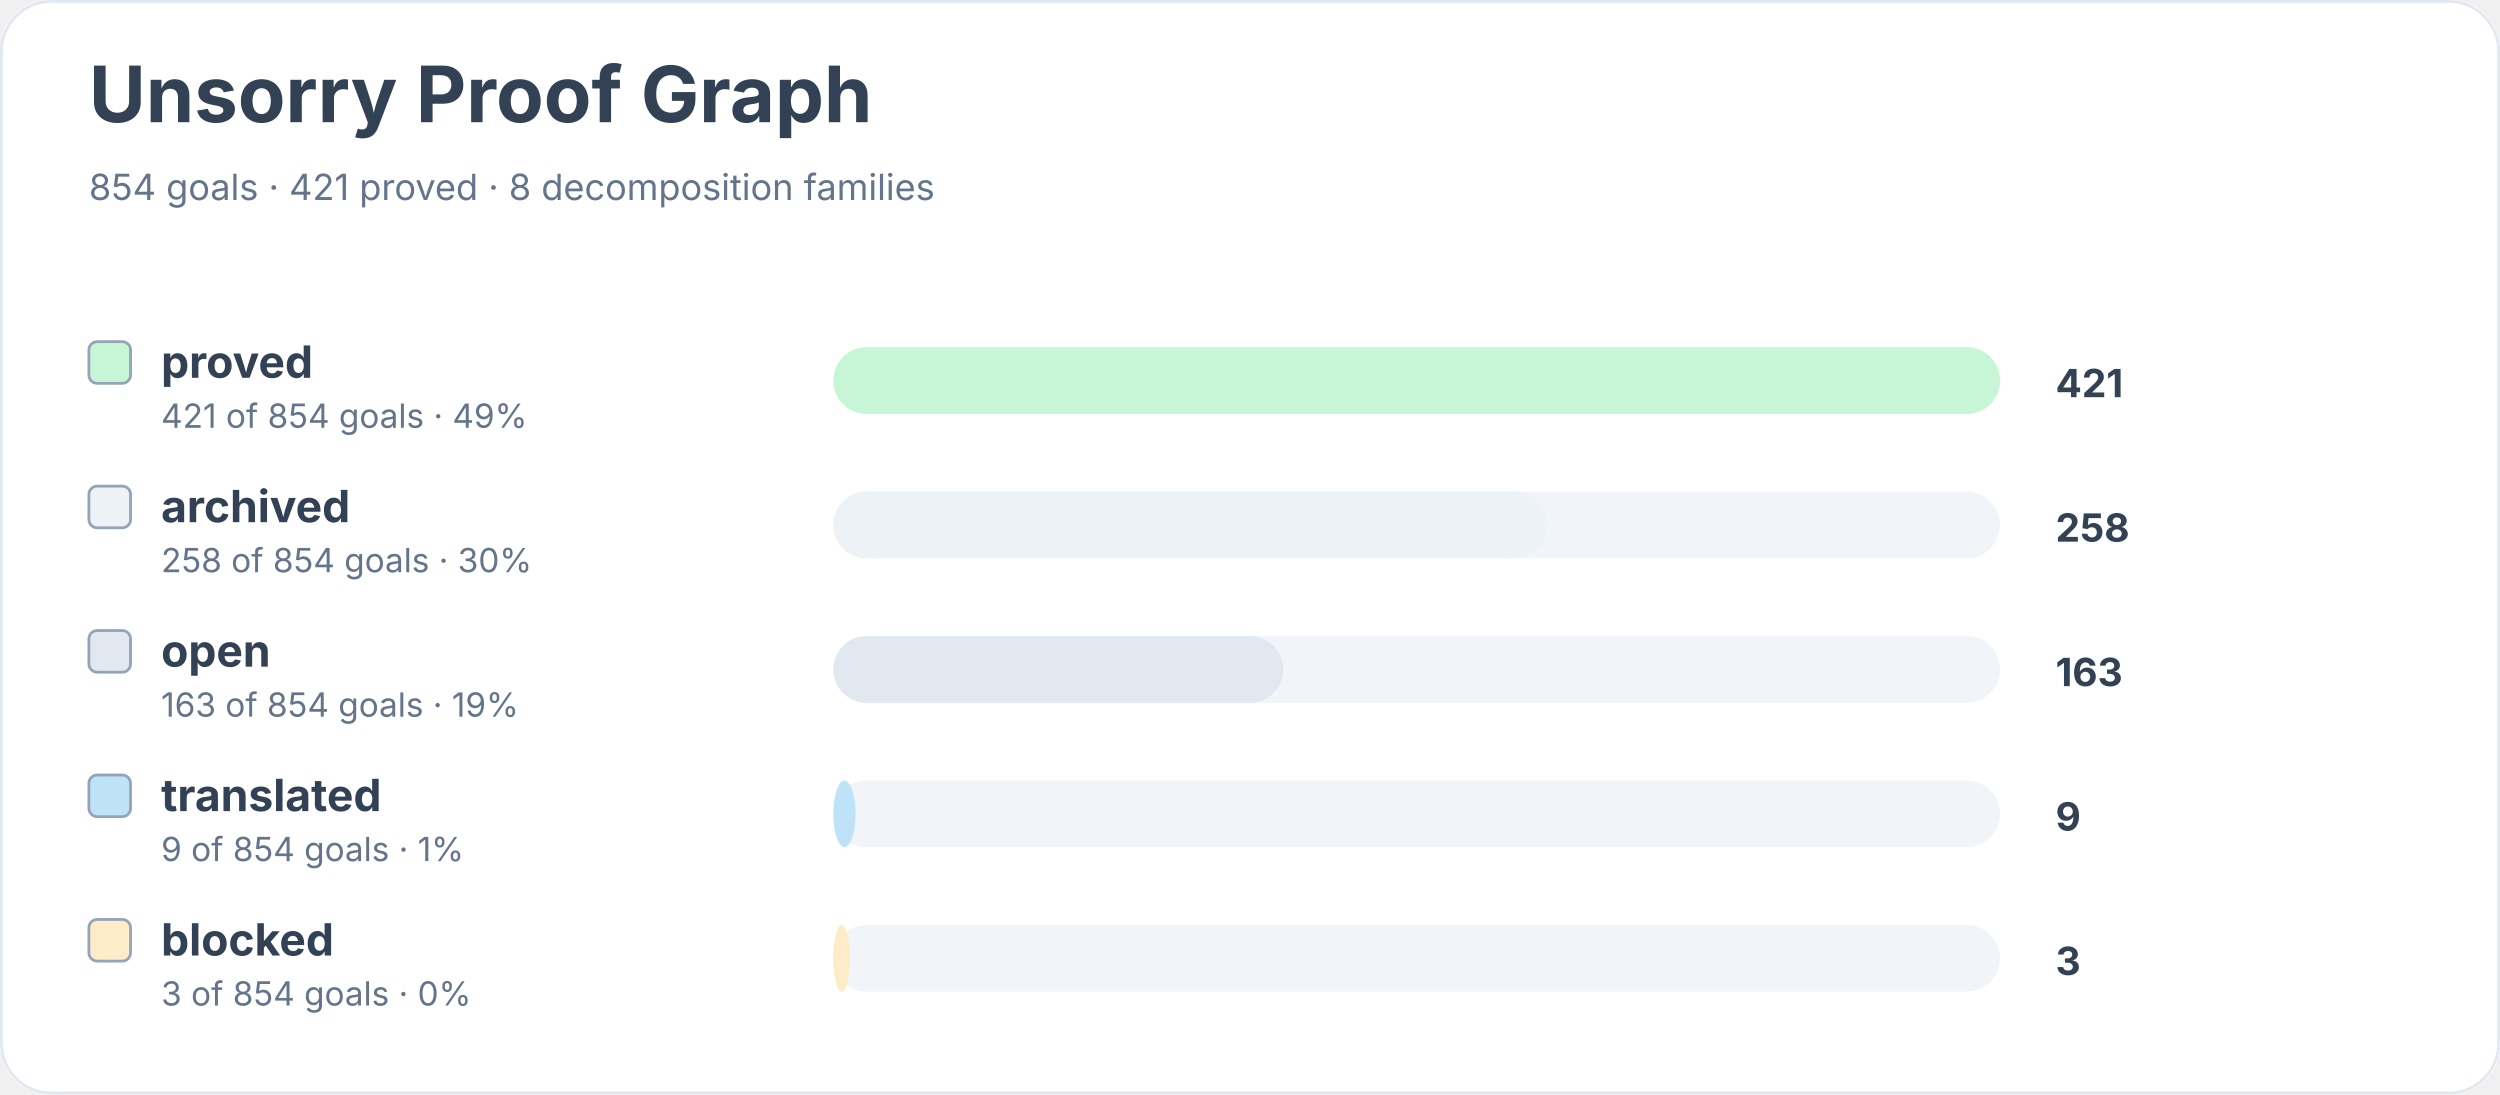
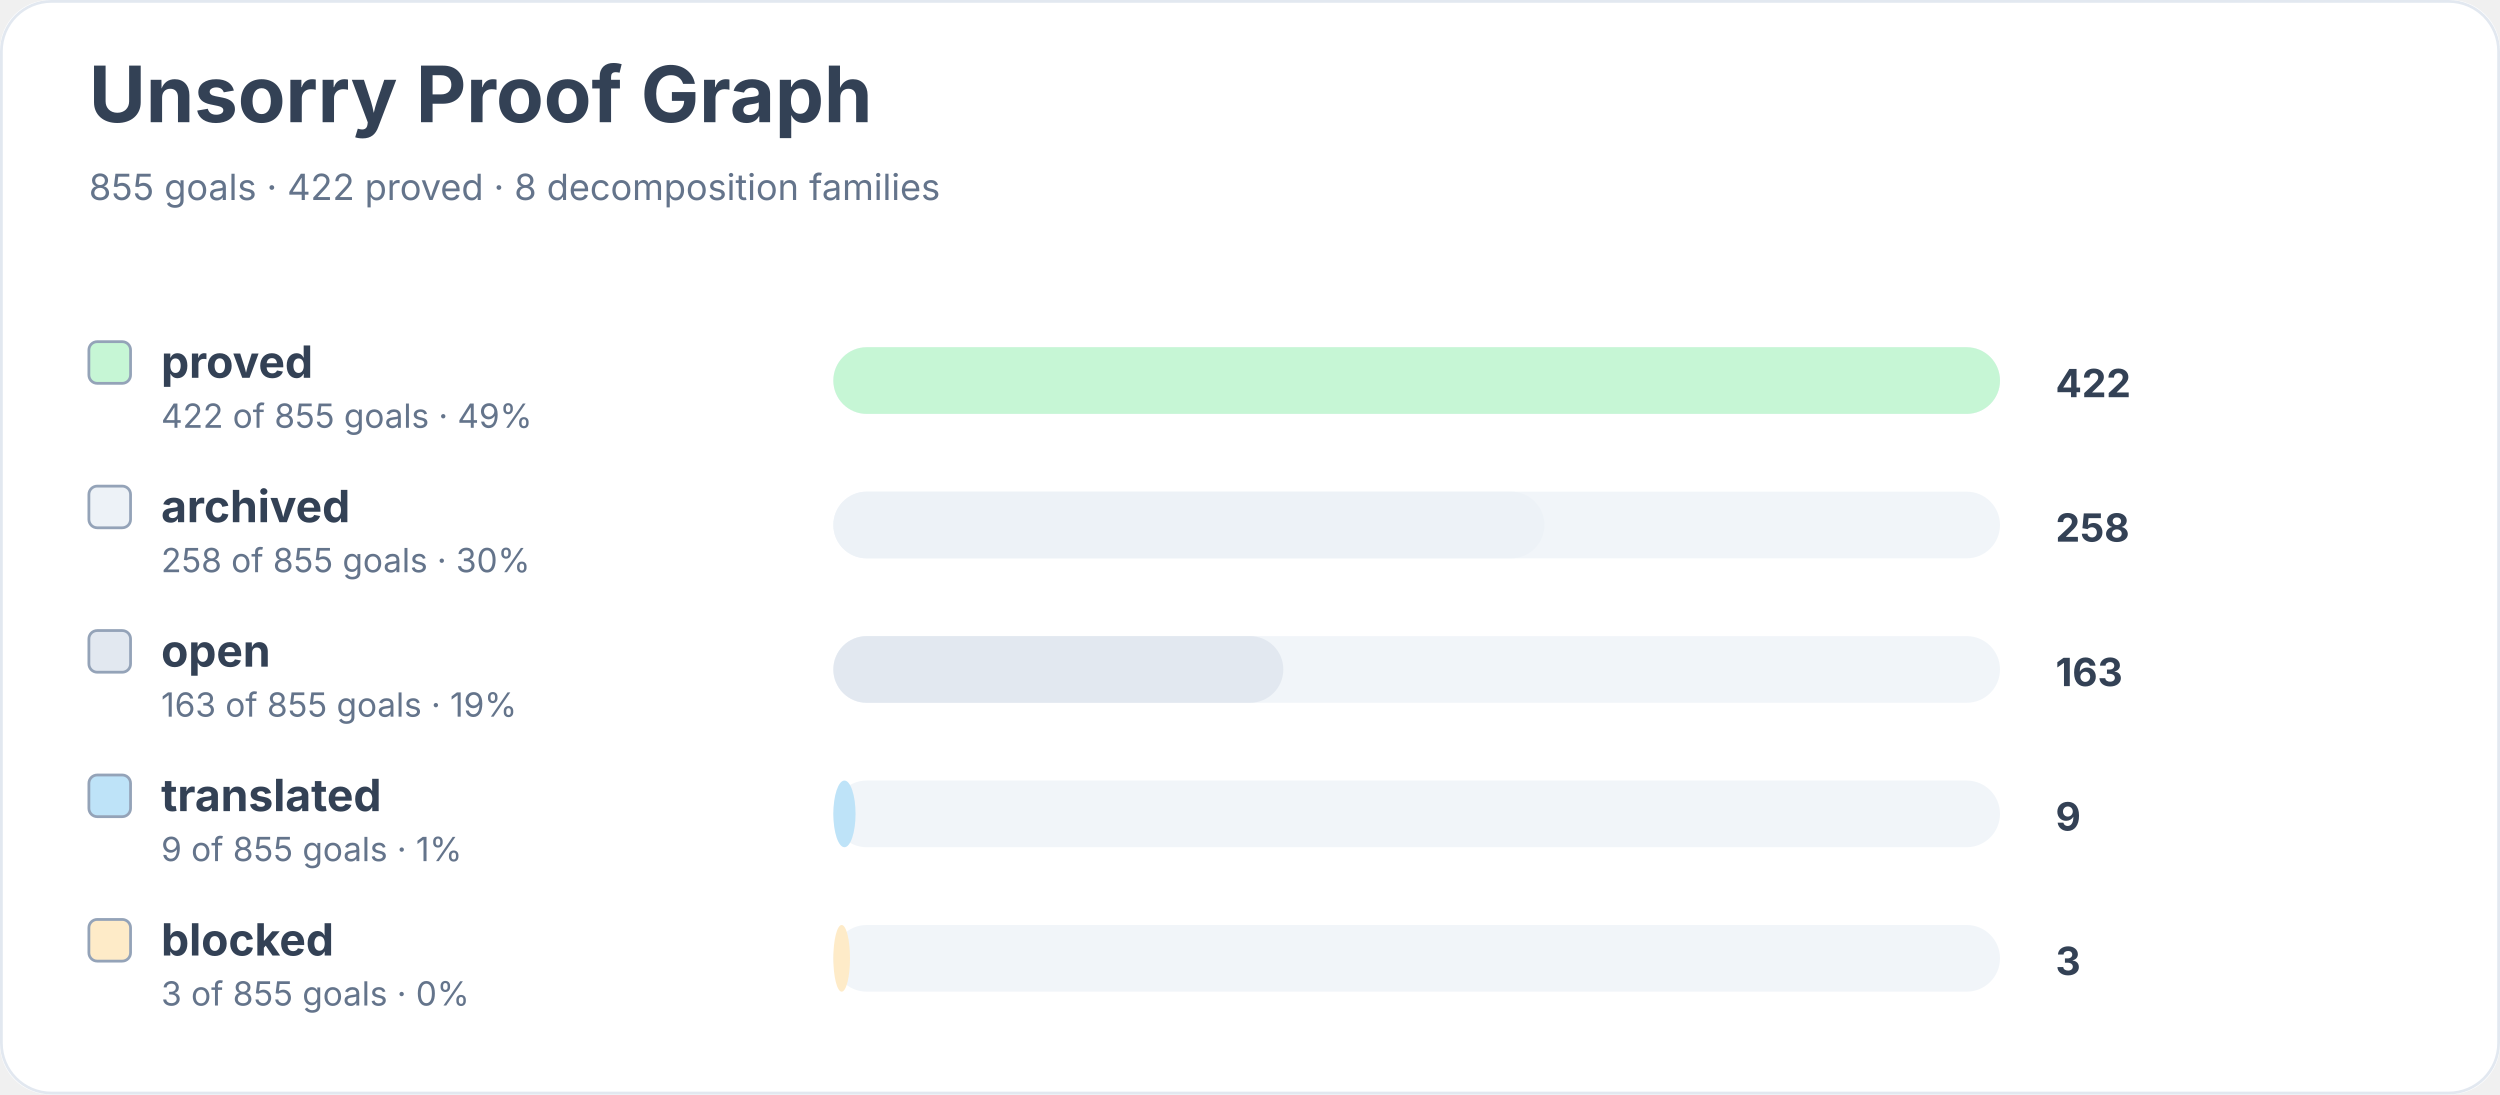
<svg xmlns="http://www.w3.org/2000/svg" width="900" height="394" viewBox="0 0 900 394" role="img" aria-labelledby="title desc">
  <rect width="900" height="100%" rx="18" fill="#ffffff" />
  <rect x="0.5" y="0.5" width="899" height="393" rx="18" fill="none" stroke="#e2e8f0" />
  <text x="32" y="44" font-family="Inter, system-ui, sans-serif" font-size="28" font-weight="700" fill="#334155">Unsorry Proof Graph</text>
-   <text x="32" y="72" font-family="Inter, system-ui, sans-serif" font-size="13" fill="#64748b">854 goals · 421 proved · 8 decomposition families</text>
+   <text x="32" y="72" font-family="Inter, system-ui, sans-serif" font-size="13" fill="#64748b">855 goals · 422 proved · 8 decomposition families</text>
  <rect x="32" y="123" width="15" height="15" rx="3" fill="#c6f6d5" stroke="#94a3b8" />
  <text x="58" y="136" font-family="Inter, system-ui, sans-serif" font-size="16" font-weight="650" fill="#334155">proved</text>
-   <text x="58" y="154" font-family="Inter, system-ui, sans-serif" font-size="12" fill="#64748b">421 of 854 goals · 49%</text>
+   <text x="58" y="154" font-family="Inter, system-ui, sans-serif" font-size="12" fill="#64748b">422 of 855 goals · 49%</text>
  <rect x="300" y="125" width="420" height="24" rx="12" fill="#f1f5f9" />
  <rect x="300" y="125" width="420" height="24" rx="12" fill="#c6f6d5" />
-   <text x="740" y="143" font-family="Inter, system-ui, sans-serif" font-size="14" font-weight="700" fill="#334155">421</text>
+   <text x="740" y="143" font-family="Inter, system-ui, sans-serif" font-size="14" font-weight="700" fill="#334155">422</text>
  <rect x="32" y="175" width="15" height="15" rx="3" fill="#edf2f7" stroke="#94a3b8" />
  <text x="58" y="188" font-family="Inter, system-ui, sans-serif" font-size="16" font-weight="650" fill="#334155">archived</text>
-   <text x="58" y="206" font-family="Inter, system-ui, sans-serif" font-size="12" fill="#64748b">258 of 854 goals · 30%</text>
+   <text x="58" y="206" font-family="Inter, system-ui, sans-serif" font-size="12" fill="#64748b">258 of 855 goals · 30%</text>
  <rect x="300" y="177" width="420" height="24" rx="12" fill="#f1f5f9" />
-   <rect x="300" y="177" width="257" height="24" rx="12" fill="#edf2f7" />
+   <rect x="300" y="177" width="256" height="24" rx="12" fill="#edf2f7" />
  <text x="740" y="195" font-family="Inter, system-ui, sans-serif" font-size="14" font-weight="700" fill="#334155">258</text>
  <rect x="32" y="227" width="15" height="15" rx="3" fill="#e2e8f0" stroke="#94a3b8" />
  <text x="58" y="240" font-family="Inter, system-ui, sans-serif" font-size="16" font-weight="650" fill="#334155">open</text>
-   <text x="58" y="258" font-family="Inter, system-ui, sans-serif" font-size="12" fill="#64748b">163 of 854 goals · 19%</text>
+   <text x="58" y="258" font-family="Inter, system-ui, sans-serif" font-size="12" fill="#64748b">163 of 855 goals · 19%</text>
  <rect x="300" y="229" width="420" height="24" rx="12" fill="#f1f5f9" />
  <rect x="300" y="229" width="162" height="24" rx="12" fill="#e2e8f0" />
  <text x="740" y="247" font-family="Inter, system-ui, sans-serif" font-size="14" font-weight="700" fill="#334155">163</text>
  <rect x="32" y="279" width="15" height="15" rx="3" fill="#bee3f8" stroke="#94a3b8" />
  <text x="58" y="292" font-family="Inter, system-ui, sans-serif" font-size="16" font-weight="650" fill="#334155">translated</text>
-   <text x="58" y="310" font-family="Inter, system-ui, sans-serif" font-size="12" fill="#64748b">9 of 854 goals · 1%</text>
+   <text x="58" y="310" font-family="Inter, system-ui, sans-serif" font-size="12" fill="#64748b">9 of 855 goals · 1%</text>
  <rect x="300" y="281" width="420" height="24" rx="12" fill="#f1f5f9" />
  <rect x="300" y="281" width="8" height="24" rx="12" fill="#bee3f8" />
  <text x="740" y="299" font-family="Inter, system-ui, sans-serif" font-size="14" font-weight="700" fill="#334155">9</text>
  <rect x="32" y="331" width="15" height="15" rx="3" fill="#feebc8" stroke="#94a3b8" />
  <text x="58" y="344" font-family="Inter, system-ui, sans-serif" font-size="16" font-weight="650" fill="#334155">blocked</text>
-   <text x="58" y="362" font-family="Inter, system-ui, sans-serif" font-size="12" fill="#64748b">3 of 854 goals · 0%</text>
+   <text x="58" y="362" font-family="Inter, system-ui, sans-serif" font-size="12" fill="#64748b">3 of 855 goals · 0%</text>
  <rect x="300" y="333" width="420" height="24" rx="12" fill="#f1f5f9" />
  <rect x="300" y="333" width="6" height="24" rx="12" fill="#feebc8" />
  <text x="740" y="351" font-family="Inter, system-ui, sans-serif" font-size="14" font-weight="700" fill="#334155">3</text>
</svg>
